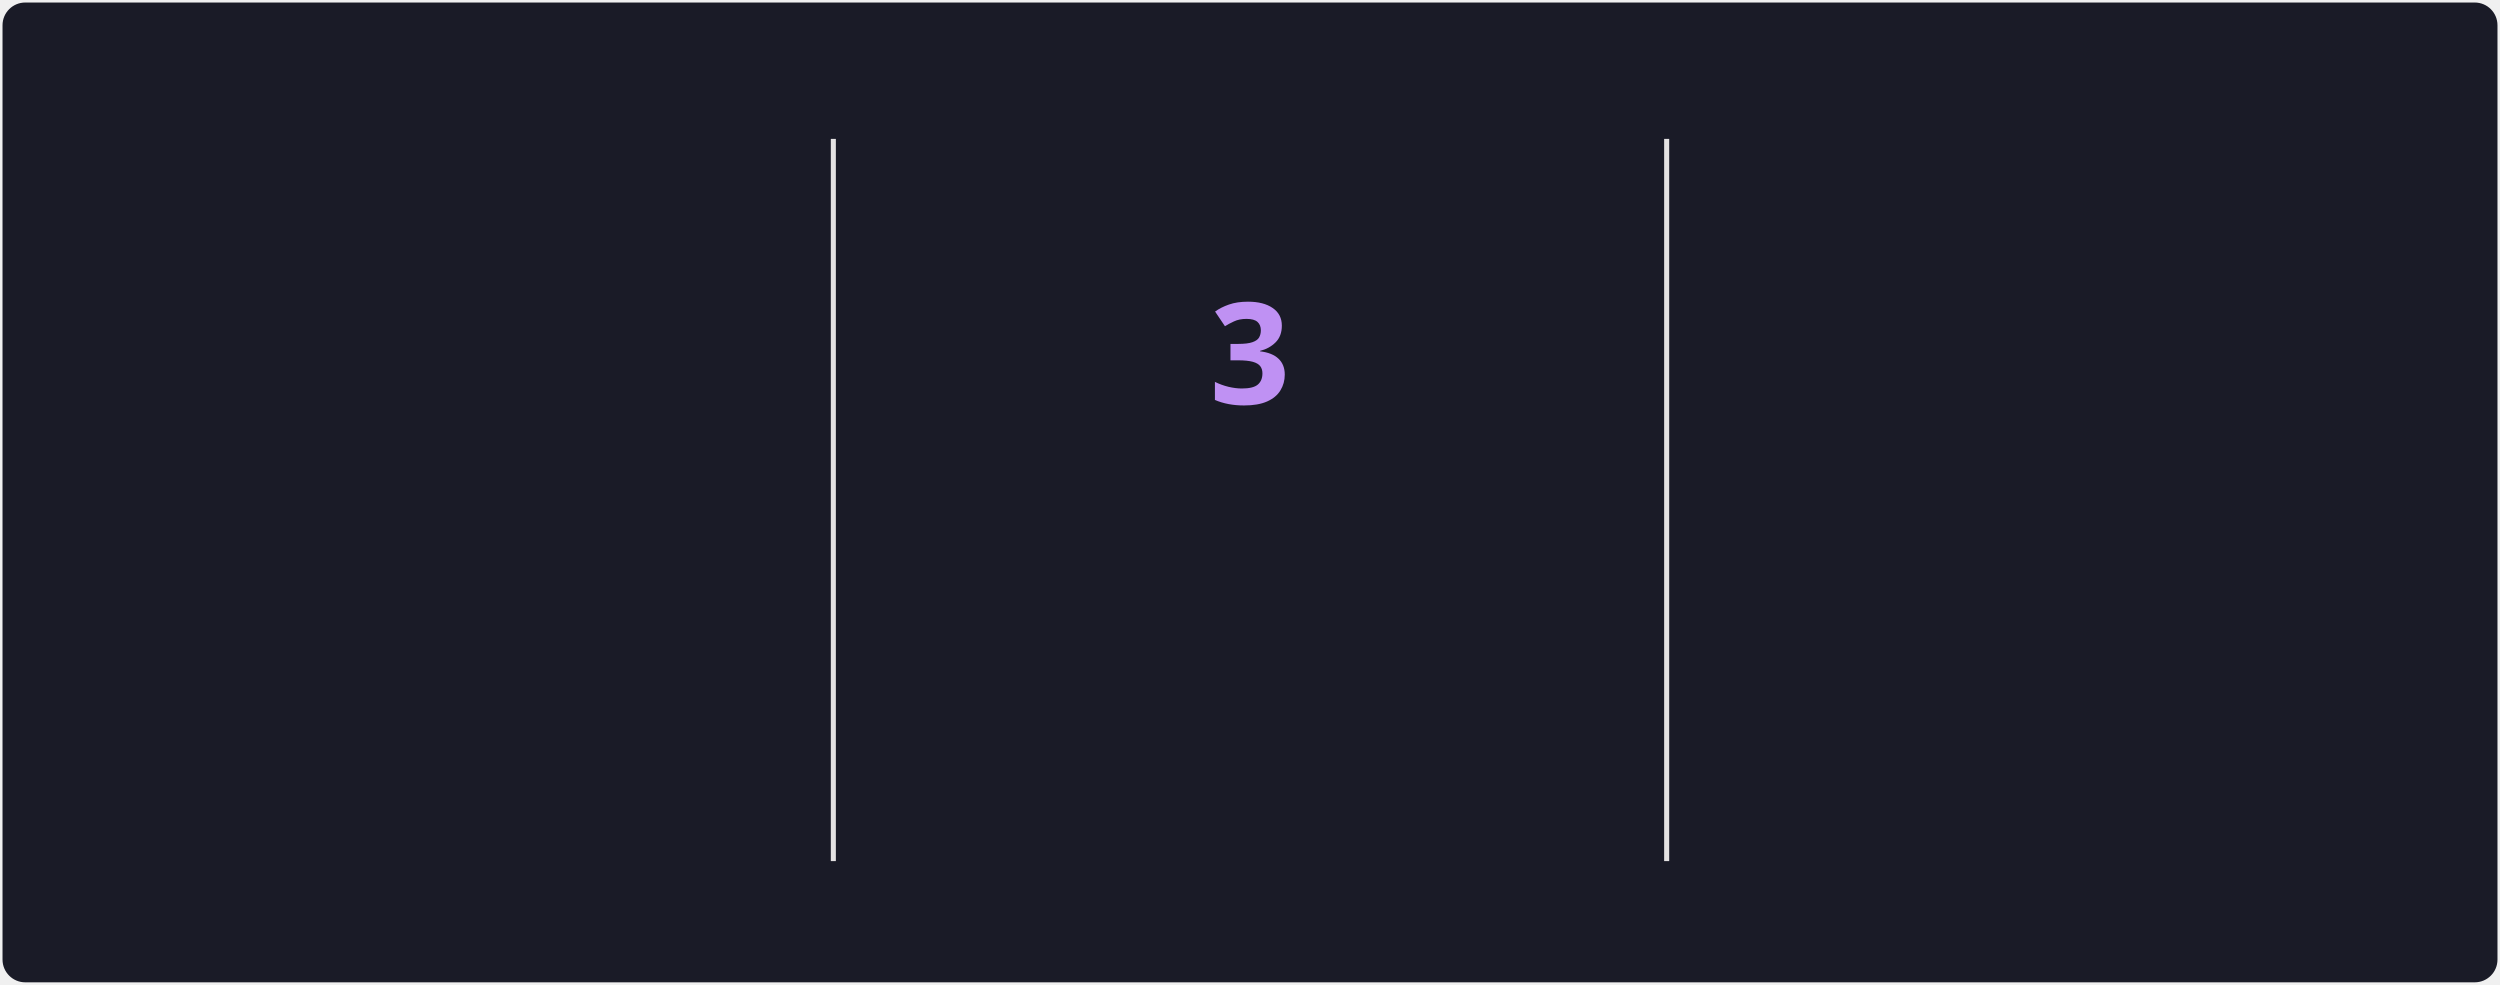
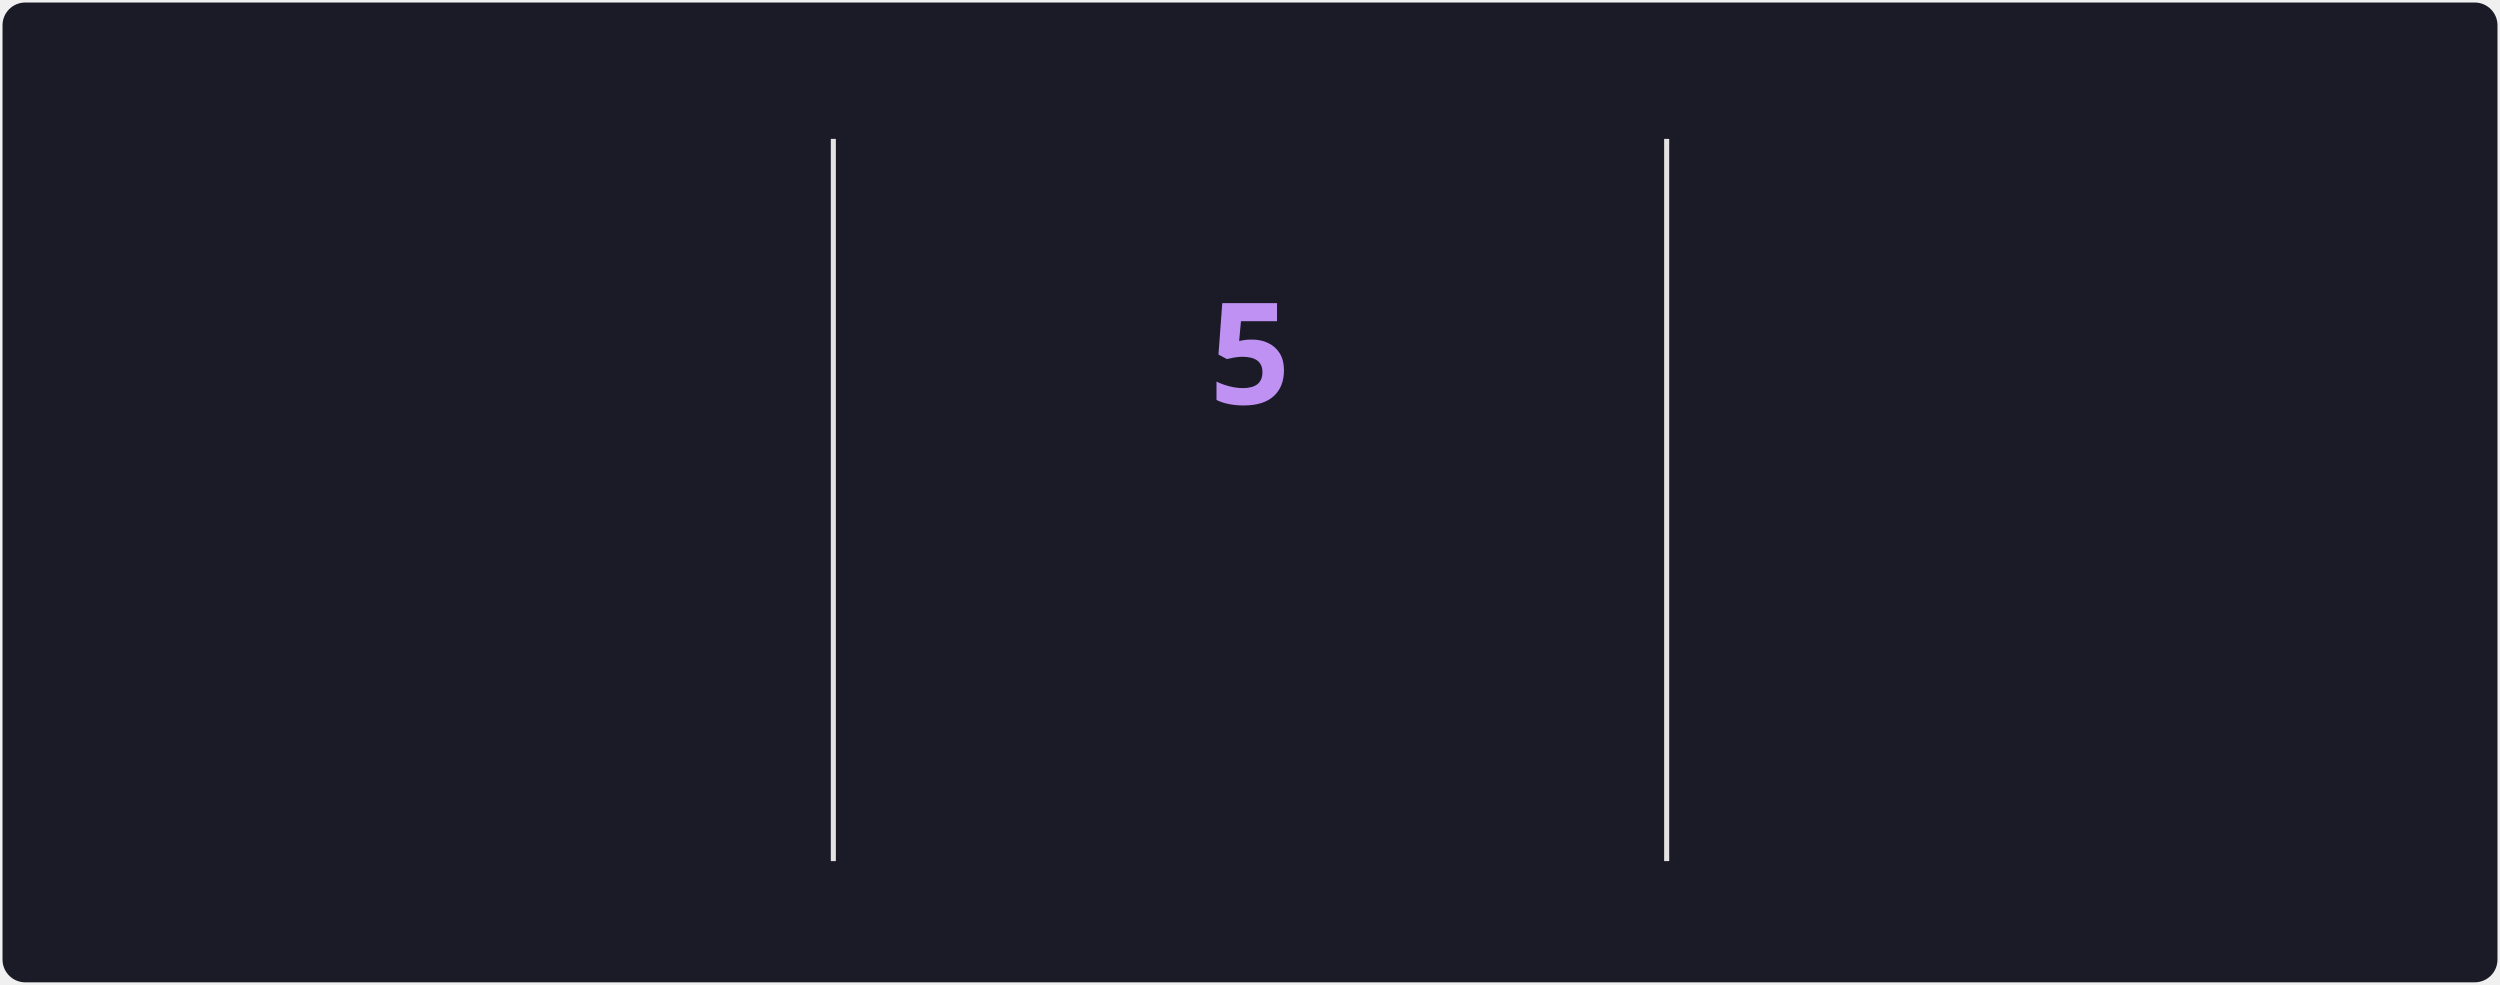
<svg xmlns="http://www.w3.org/2000/svg" style="isolation: isolate" viewBox="0 0 495 195" width="495px" height="195px" direction="ltr">
  <style>
            @keyframes currstreak {
                0% { font-size: 3px; opacity: 0.2; }
                80% { font-size: 34px; opacity: 1; }
                100% { font-size: 28px; opacity: 1; }
            }
            @keyframes fadein {
                0% { opacity: 0; }
                100% { opacity: 1; }
            }
        </style>
  <defs>
    <clipPath id="outer_rectangle">
      <rect width="495" height="195" rx="4.5" />
    </clipPath>
    <mask id="mask_out_ring_behind_fire">
      <rect width="495" height="195" fill="white" />
      <ellipse id="mask-ellipse" cx="247.5" cy="32" rx="13" ry="18" fill="black" />
    </mask>
  </defs>
  <g clip-path="url(#outer_rectangle)">
    <g style="isolation: isolate">
      <rect stroke="#000000" stroke-opacity="0" fill="#1A1B27" rx="4.5" x="0.5" y="0.5" width="494" height="194" />
    </g>
    <g style="isolation: isolate">
      <line x1="165" y1="28" x2="165" y2="170" vector-effect="non-scaling-stroke" stroke-width="1" stroke="#E4E2E2" stroke-linejoin="miter" stroke-linecap="square" stroke-miterlimit="3" />
      <line x1="330" y1="28" x2="330" y2="170" vector-effect="non-scaling-stroke" stroke-width="1" stroke="#E4E2E2" stroke-linejoin="miter" stroke-linecap="square" stroke-miterlimit="3" />
    </g>
    <g style="isolation: isolate">
      <g transform="translate(82.5, 48)">
        <text x="0" y="32" stroke-width="0" text-anchor="middle" fill="#70A5FD" stroke="none" font-family="&quot;Segoe UI&quot;, Ubuntu, sans-serif" font-weight="700" font-size="28px" font-style="normal" style="opacity: 0; animation: fadein 0.5s linear forwards 0.6s">
-                         532
+                         545
                    </text>
      </g>
      <g transform="translate(82.5, 84)">
        <text x="0" y="32" stroke-width="0" text-anchor="middle" fill="#70A5FD" stroke="none" font-family="&quot;Segoe UI&quot;, Ubuntu, sans-serif" font-weight="400" font-size="14px" font-style="normal" style="opacity: 0; animation: fadein 0.5s linear forwards 0.7s">
                        Total Contributions
                    </text>
      </g>
      <g transform="translate(82.5, 114)">
        <text x="0" y="32" stroke-width="0" text-anchor="middle" fill="#38BDAE" stroke="none" font-family="&quot;Segoe UI&quot;, Ubuntu, sans-serif" font-weight="400" font-size="12px" font-style="normal" style="opacity: 0; animation: fadein 0.5s linear forwards 0.8s">
                        Aug 27, 2016 - Present
                    </text>
      </g>
    </g>
    <g style="isolation: isolate">
      <g transform="translate(247.5, 108)">
        <text x="0" y="32" stroke-width="0" text-anchor="middle" fill="#BF91F3" stroke="none" font-family="&quot;Segoe UI&quot;, Ubuntu, sans-serif" font-weight="700" font-size="14px" font-style="normal" style="opacity: 0; animation: fadein 0.5s linear forwards 0.9s">
                        Current Streak
                    </text>
      </g>
      <g transform="translate(247.5, 145)">
        <text x="0" y="21" stroke-width="0" text-anchor="middle" fill="#38BDAE" stroke="none" font-family="&quot;Segoe UI&quot;, Ubuntu, sans-serif" font-weight="400" font-size="12px" font-style="normal" style="opacity: 0; animation: fadein 0.5s linear forwards 0.9s">
-                         Jun 6 - Jun 8
+                         Jun 6 - Jun 10
                    </text>
      </g>
      <g mask="url(#mask_out_ring_behind_fire)">
        <circle cx="247.5" cy="71" r="40" fill="none" stroke="#70A5FD" stroke-width="5" style="opacity: 0; animation: fadein 0.5s linear forwards 0.4s" />
      </g>
      <g transform="translate(247.5, 19.5)" stroke-opacity="0" style="opacity: 0; animation: fadein 0.5s linear forwards 0.6s">
        <path d="M -12 -0.5 L 15 -0.5 L 15 23.5 L -12 23.5 L -12 -0.5 Z" fill="none" />
        <path d="M 1.5 0.67 C 1.5 0.67 2.24 3.32 2.24 5.47 C 2.24 7.53 0.89 9.2 -1.17 9.2 C -3.23 9.2 -4.79 7.53 -4.79 5.47 L -4.76 5.11 C -6.78 7.51 -8 10.62 -8 13.99 C -8 18.41 -4.42 22 0 22 C 4.42 22 8 18.41 8 13.99 C 8 8.6 5.41 3.79 1.5 0.67 Z M -0.29 19 C -2.07 19 -3.51 17.6 -3.51 15.86 C -3.51 14.24 -2.46 13.1 -0.7 12.74 C 1.07 12.38 2.9 11.53 3.92 10.16 C 4.31 11.45 4.51 12.81 4.51 14.2 C 4.51 16.85 2.36 19 -0.29 19 Z" fill="#70A5FD" stroke-opacity="0" />
      </g>
      <g transform="translate(247.5, 48)">
        <text x="0" y="32" stroke-width="0" text-anchor="middle" fill="#BF91F3" stroke="none" font-family="&quot;Segoe UI&quot;, Ubuntu, sans-serif" font-weight="700" font-size="28px" font-style="normal" style="animation: currstreak 0.6s linear forwards">
-                         3
+                         5
                    </text>
      </g>
    </g>
    <g style="isolation: isolate">
      <g transform="translate(412.5, 48)">
        <text x="0" y="32" stroke-width="0" text-anchor="middle" fill="#70A5FD" stroke="none" font-family="&quot;Segoe UI&quot;, Ubuntu, sans-serif" font-weight="700" font-size="28px" font-style="normal" style="opacity: 0; animation: fadein 0.5s linear forwards 1.2s">
                        8
                    </text>
      </g>
      <g transform="translate(412.5, 84)">
        <text x="0" y="32" stroke-width="0" text-anchor="middle" fill="#70A5FD" stroke="none" font-family="&quot;Segoe UI&quot;, Ubuntu, sans-serif" font-weight="400" font-size="14px" font-style="normal" style="opacity: 0; animation: fadein 0.5s linear forwards 1.3s">
                        Longest Streak
                    </text>
      </g>
      <g transform="translate(412.5, 114)">
        <text x="0" y="32" stroke-width="0" text-anchor="middle" fill="#38BDAE" stroke="none" font-family="&quot;Segoe UI&quot;, Ubuntu, sans-serif" font-weight="400" font-size="12px" font-style="normal" style="opacity: 0; animation: fadein 0.5s linear forwards 1.4s">
                        May 6 - May 13
                    </text>
      </g>
    </g>
  </g>
</svg>
